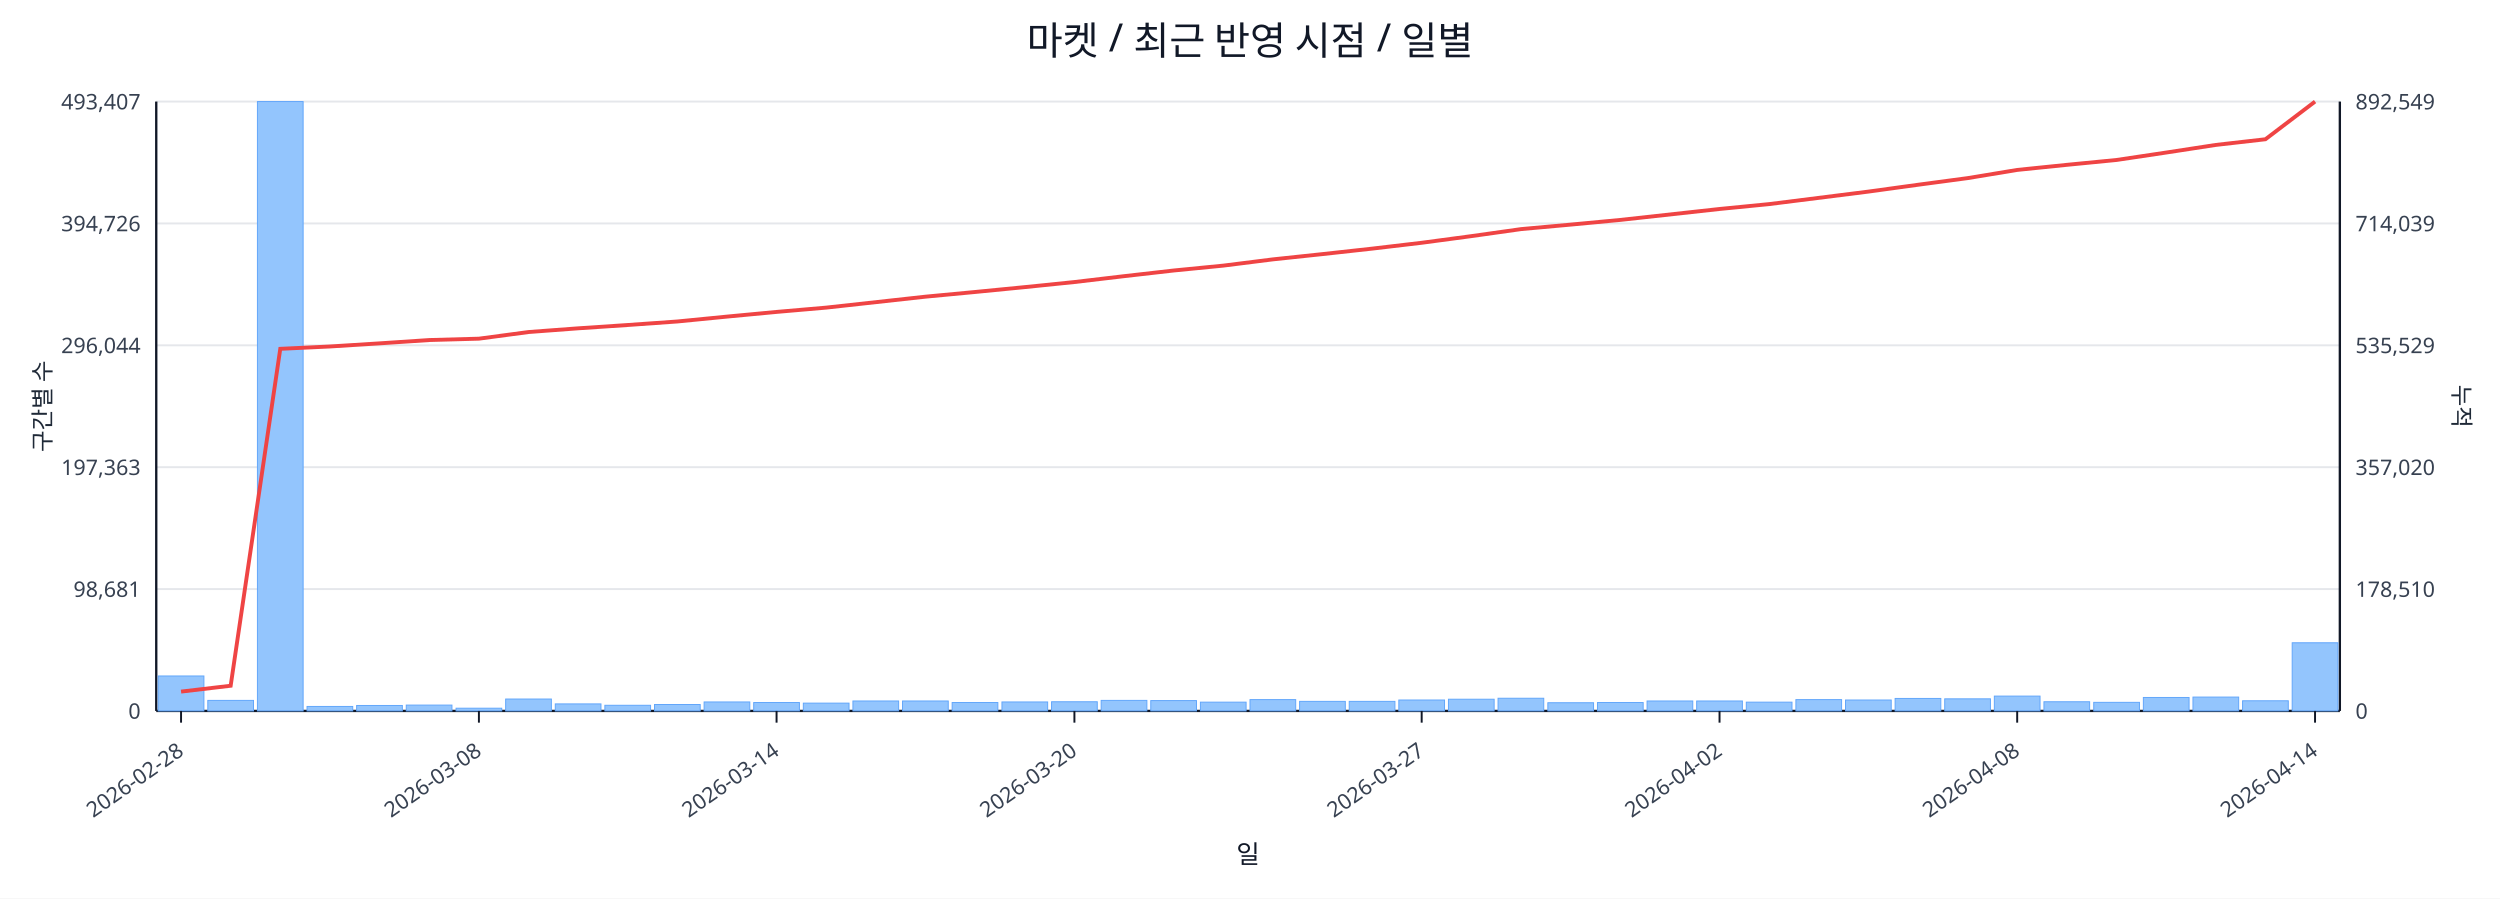
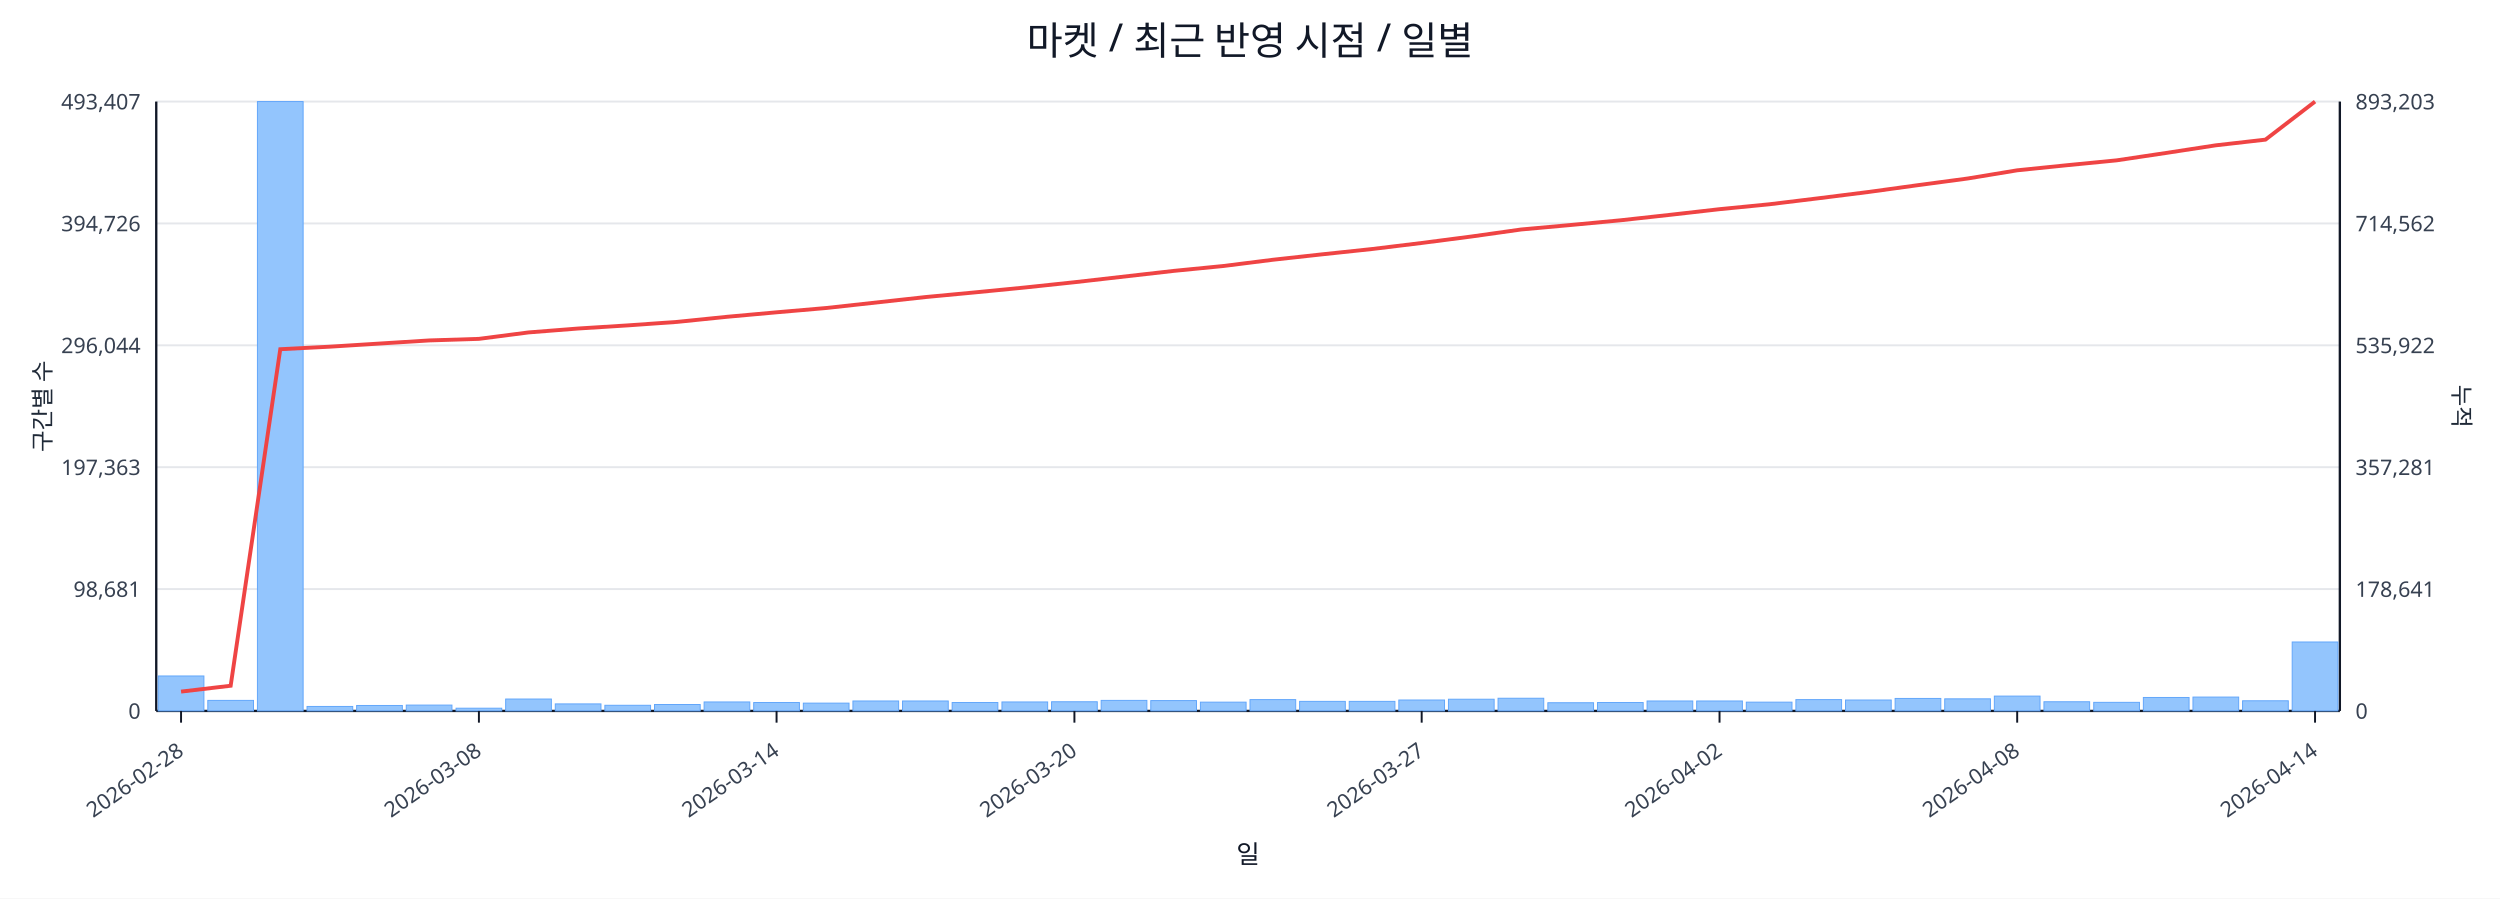
<svg xmlns="http://www.w3.org/2000/svg" width="1280" height="460" viewBox="0 0 1280 460">
  <rect x="0" y="0" width="100%" height="100%" fill="#ffffff" />
  <text x="640.0" y="28" font-size="20" text-anchor="middle" font-family="sans-serif" fill="#111827">마켓 / 최근 반영 시점 / 일별</text>
  <line x1="80.0" y1="52.0" x2="1198.0" y2="52.0" stroke="#e5e7eb" stroke-width="1" />
  <text x="72.0" y="56.0" font-size="11" text-anchor="end" font-family="sans-serif" fill="#374151">493,407</text>
-   <text x="1206.0" y="56.0" font-size="11" text-anchor="start" font-family="sans-serif" fill="#374151">892,549</text>
+   <text x="1206.0" y="56.0" font-size="11" text-anchor="start" font-family="sans-serif" fill="#374151">893,203</text>
  <line x1="80.0" y1="114.4" x2="1198.0" y2="114.4" stroke="#e5e7eb" stroke-width="1" />
  <text x="72.0" y="118.4" font-size="11" text-anchor="end" font-family="sans-serif" fill="#374151">394,726</text>
-   <text x="1206.0" y="118.4" font-size="11" text-anchor="start" font-family="sans-serif" fill="#374151">714,039</text>
+   <text x="1206.0" y="118.4" font-size="11" text-anchor="start" font-family="sans-serif" fill="#374151">714,562</text>
  <line x1="80.0" y1="176.8" x2="1198.0" y2="176.8" stroke="#e5e7eb" stroke-width="1" />
  <text x="72.0" y="180.8" font-size="11" text-anchor="end" font-family="sans-serif" fill="#374151">296,044</text>
-   <text x="1206.0" y="180.8" font-size="11" text-anchor="start" font-family="sans-serif" fill="#374151">535,529</text>
+   <text x="1206.0" y="180.8" font-size="11" text-anchor="start" font-family="sans-serif" fill="#374151">535,922</text>
  <line x1="80.0" y1="239.2" x2="1198.0" y2="239.2" stroke="#e5e7eb" stroke-width="1" />
  <text x="72.0" y="243.2" font-size="11" text-anchor="end" font-family="sans-serif" fill="#374151">197,363</text>
-   <text x="1206.0" y="243.2" font-size="11" text-anchor="start" font-family="sans-serif" fill="#374151">357,020</text>
+   <text x="1206.0" y="243.2" font-size="11" text-anchor="start" font-family="sans-serif" fill="#374151">357,281</text>
  <line x1="80.0" y1="301.6" x2="1198.0" y2="301.6" stroke="#e5e7eb" stroke-width="1" />
  <text x="72.0" y="305.6" font-size="11" text-anchor="end" font-family="sans-serif" fill="#374151">98,681</text>
-   <text x="1206.0" y="305.6" font-size="11" text-anchor="start" font-family="sans-serif" fill="#374151">178,510</text>
+   <text x="1206.0" y="305.6" font-size="11" text-anchor="start" font-family="sans-serif" fill="#374151">178,641</text>
  <line x1="80.0" y1="364.0" x2="1198.0" y2="364.0" stroke="#e5e7eb" stroke-width="1" />
  <text x="72.0" y="368.0" font-size="11" text-anchor="end" font-family="sans-serif" fill="#374151">0</text>
  <text x="1206.0" y="368.0" font-size="11" text-anchor="start" font-family="sans-serif" fill="#374151">0</text>
  <line x1="80.0" y1="364.0" x2="1198.0" y2="364.0" stroke="#111827" stroke-width="1.2" />
  <line x1="80.0" y1="52.0" x2="80.0" y2="364.0" stroke="#111827" stroke-width="1.2" />
  <line x1="1198.0" y1="52.0" x2="1198.0" y2="364.0" stroke="#111827" stroke-width="1.2" />
  <rect x="81.0" y="346.1" width="23.4" height="17.9" fill="#93c5fd" stroke="#60a5fa" stroke-width="0.5" />
  <rect x="106.4" y="358.6" width="23.4" height="5.4" fill="#93c5fd" stroke="#60a5fa" stroke-width="0.5" />
  <rect x="131.8" y="52.0" width="23.4" height="312.0" fill="#93c5fd" stroke="#60a5fa" stroke-width="0.5" />
  <rect x="157.2" y="361.7" width="23.4" height="2.3" fill="#93c5fd" stroke="#60a5fa" stroke-width="0.5" />
  <rect x="182.6" y="361.2" width="23.4" height="2.8" fill="#93c5fd" stroke="#60a5fa" stroke-width="0.5" />
  <rect x="208.0" y="361.0" width="23.4" height="3.0" fill="#93c5fd" stroke="#60a5fa" stroke-width="0.5" />
  <rect x="233.5" y="362.6" width="23.4" height="1.4" fill="#93c5fd" stroke="#60a5fa" stroke-width="0.5" />
  <rect x="258.9" y="357.9" width="23.4" height="6.1" fill="#93c5fd" stroke="#60a5fa" stroke-width="0.5" />
  <rect x="284.3" y="360.4" width="23.4" height="3.6" fill="#93c5fd" stroke="#60a5fa" stroke-width="0.5" />
  <rect x="309.7" y="361.1" width="23.4" height="2.9" fill="#93c5fd" stroke="#60a5fa" stroke-width="0.5" />
  <rect x="335.1" y="360.7" width="23.4" height="3.3" fill="#93c5fd" stroke="#60a5fa" stroke-width="0.5" />
  <rect x="360.5" y="359.4" width="23.4" height="4.6" fill="#93c5fd" stroke="#60a5fa" stroke-width="0.5" />
  <rect x="385.9" y="359.7" width="23.4" height="4.3" fill="#93c5fd" stroke="#60a5fa" stroke-width="0.5" />
  <rect x="411.3" y="360.0" width="23.4" height="4.0" fill="#93c5fd" stroke="#60a5fa" stroke-width="0.5" />
  <rect x="436.7" y="358.9" width="23.4" height="5.1" fill="#93c5fd" stroke="#60a5fa" stroke-width="0.5" />
  <rect x="462.1" y="358.9" width="23.4" height="5.1" fill="#93c5fd" stroke="#60a5fa" stroke-width="0.5" />
  <rect x="487.5" y="359.7" width="23.4" height="4.3" fill="#93c5fd" stroke="#60a5fa" stroke-width="0.5" />
  <rect x="513.0" y="359.4" width="23.4" height="4.6" fill="#93c5fd" stroke="#60a5fa" stroke-width="0.5" />
  <rect x="538.4" y="359.3" width="23.4" height="4.7" fill="#93c5fd" stroke="#60a5fa" stroke-width="0.5" />
  <rect x="563.8" y="358.6" width="23.4" height="5.4" fill="#93c5fd" stroke="#60a5fa" stroke-width="0.5" />
  <rect x="589.2" y="358.7" width="23.4" height="5.3" fill="#93c5fd" stroke="#60a5fa" stroke-width="0.5" />
  <rect x="614.6" y="359.5" width="23.4" height="4.5" fill="#93c5fd" stroke="#60a5fa" stroke-width="0.5" />
  <rect x="640.0" y="358.2" width="23.4" height="5.8" fill="#93c5fd" stroke="#60a5fa" stroke-width="0.5" />
  <rect x="665.4" y="359.1" width="23.4" height="4.9" fill="#93c5fd" stroke="#60a5fa" stroke-width="0.5" />
  <rect x="690.8" y="359.1" width="23.4" height="4.9" fill="#93c5fd" stroke="#60a5fa" stroke-width="0.5" />
  <rect x="716.2" y="358.4" width="23.4" height="5.6" fill="#93c5fd" stroke="#60a5fa" stroke-width="0.5" />
  <rect x="741.6" y="358.0" width="23.4" height="6.0" fill="#93c5fd" stroke="#60a5fa" stroke-width="0.5" />
  <rect x="767.0" y="357.5" width="23.4" height="6.5" fill="#93c5fd" stroke="#60a5fa" stroke-width="0.5" />
  <rect x="792.5" y="359.8" width="23.4" height="4.2" fill="#93c5fd" stroke="#60a5fa" stroke-width="0.5" />
  <rect x="817.9" y="359.7" width="23.4" height="4.3" fill="#93c5fd" stroke="#60a5fa" stroke-width="0.5" />
  <rect x="843.3" y="358.9" width="23.4" height="5.1" fill="#93c5fd" stroke="#60a5fa" stroke-width="0.5" />
  <rect x="868.7" y="358.9" width="23.4" height="5.1" fill="#93c5fd" stroke="#60a5fa" stroke-width="0.5" />
  <rect x="894.1" y="359.5" width="23.4" height="4.5" fill="#93c5fd" stroke="#60a5fa" stroke-width="0.5" />
  <rect x="919.5" y="358.2" width="23.4" height="5.8" fill="#93c5fd" stroke="#60a5fa" stroke-width="0.5" />
  <rect x="944.9" y="358.4" width="23.4" height="5.6" fill="#93c5fd" stroke="#60a5fa" stroke-width="0.5" />
  <rect x="970.3" y="357.6" width="23.4" height="6.4" fill="#93c5fd" stroke="#60a5fa" stroke-width="0.5" />
  <rect x="995.7" y="357.8" width="23.4" height="6.2" fill="#93c5fd" stroke="#60a5fa" stroke-width="0.5" />
  <rect x="1021.1" y="356.4" width="23.4" height="7.6" fill="#93c5fd" stroke="#60a5fa" stroke-width="0.5" />
  <rect x="1046.5" y="359.3" width="23.4" height="4.7" fill="#93c5fd" stroke="#60a5fa" stroke-width="0.5" />
  <rect x="1072.0" y="359.6" width="23.4" height="4.4" fill="#93c5fd" stroke="#60a5fa" stroke-width="0.5" />
  <rect x="1097.4" y="357.1" width="23.4" height="6.9" fill="#93c5fd" stroke="#60a5fa" stroke-width="0.5" />
  <rect x="1122.8" y="356.9" width="23.4" height="7.1" fill="#93c5fd" stroke="#60a5fa" stroke-width="0.5" />
  <rect x="1148.2" y="358.8" width="23.4" height="5.2" fill="#93c5fd" stroke="#60a5fa" stroke-width="0.5" />
-   <rect x="1173.6" y="329.1" width="23.4" height="34.9" fill="#93c5fd" stroke="#60a5fa" stroke-width="0.5" />
-   <polyline fill="none" stroke="#ef4444" stroke-width="2" points="92.7,354.1 118.1,351.1 143.5,178.6 168.9,177.4 194.3,175.8 219.8,174.1 245.2,173.4 270.6,170.0 296.0,168.1 321.4,166.4 346.8,164.6 372.2,162.1 397.6,159.7 423.0,157.5 448.4,154.7 473.8,151.9 499.2,149.5 524.7,147.0 550.1,144.4 575.5,141.4 600.9,138.5 626.3,136.0 651.7,132.8 677.1,130.1 702.5,127.3 727.9,124.3 753.3,120.9 778.8,117.3 804.2,115.0 829.6,112.6 855.0,109.8 880.4,107.0 905.8,104.5 931.2,101.3 956.6,98.1 982.0,94.6 1007.4,91.2 1032.8,87.0 1058.2,84.4 1083.7,81.9 1109.1,78.1 1134.5,74.2 1159.9,71.3 1185.3,52.0" />
+   <rect x="1173.6" y="328.7" width="23.4" height="35.3" fill="#93c5fd" stroke="#60a5fa" stroke-width="0.5" />
+   <polyline fill="none" stroke="#ef4444" stroke-width="2" points="92.7,354.1 118.1,351.1 143.5,178.8 168.9,177.5 194.3,175.9 219.8,174.3 245.2,173.5 270.6,170.2 296.0,168.2 321.4,166.6 346.8,164.8 372.2,162.2 397.6,159.9 423.0,157.7 448.4,154.9 473.8,152.1 499.2,149.7 524.7,147.2 550.1,144.5 575.5,141.6 600.9,138.7 626.3,136.2 651.7,133.0 677.1,130.2 702.5,127.5 727.9,124.4 753.3,121.1 778.8,117.5 804.2,115.2 829.6,112.8 855.0,110.0 880.4,107.1 905.8,104.6 931.2,101.5 956.6,98.3 982.0,94.8 1007.4,91.4 1032.8,87.2 1058.2,84.6 1083.7,82.1 1109.1,78.3 1134.5,74.4 1159.9,71.5 1185.3,52.0" />
  <line x1="92.7" y1="364.0" x2="92.7" y2="370.0" stroke="#111827" stroke-width="1" />
  <text x="94.7" y="386.0" font-size="11" text-anchor="end" transform="rotate(-35 94.7 386.0)" font-family="sans-serif" fill="#374151">2026-02-28</text>
  <line x1="245.2" y1="364.0" x2="245.2" y2="370.0" stroke="#111827" stroke-width="1" />
  <text x="247.2" y="386.0" font-size="11" text-anchor="end" transform="rotate(-35 247.2 386.0)" font-family="sans-serif" fill="#374151">2026-03-08</text>
  <line x1="397.6" y1="364.0" x2="397.6" y2="370.0" stroke="#111827" stroke-width="1" />
  <text x="399.6" y="386.0" font-size="11" text-anchor="end" transform="rotate(-35 399.6 386.0)" font-family="sans-serif" fill="#374151">2026-03-14</text>
  <line x1="550.1" y1="364.0" x2="550.1" y2="370.0" stroke="#111827" stroke-width="1" />
  <text x="552.1" y="386.0" font-size="11" text-anchor="end" transform="rotate(-35 552.1 386.0)" font-family="sans-serif" fill="#374151">2026-03-20</text>
  <line x1="727.9" y1="364.0" x2="727.9" y2="370.0" stroke="#111827" stroke-width="1" />
  <text x="729.9" y="386.0" font-size="11" text-anchor="end" transform="rotate(-35 729.9 386.0)" font-family="sans-serif" fill="#374151">2026-03-27</text>
  <line x1="880.4" y1="364.0" x2="880.4" y2="370.0" stroke="#111827" stroke-width="1" />
  <text x="882.4" y="386.0" font-size="11" text-anchor="end" transform="rotate(-35 882.4 386.0)" font-family="sans-serif" fill="#374151">2026-04-02</text>
  <line x1="1032.8" y1="364.0" x2="1032.8" y2="370.0" stroke="#111827" stroke-width="1" />
  <text x="1034.8" y="386.0" font-size="11" text-anchor="end" transform="rotate(-35 1034.8 386.0)" font-family="sans-serif" fill="#374151">2026-04-08</text>
  <line x1="1185.3" y1="364.0" x2="1185.3" y2="370.0" stroke="#111827" stroke-width="1" />
  <text x="1187.3" y="386.0" font-size="11" text-anchor="end" transform="rotate(-35 1187.3 386.0)" font-family="sans-serif" fill="#374151">2026-04-14</text>
  <text x="26" y="208.0" font-size="12" transform="rotate(-90 26 208.0)" text-anchor="middle" font-family="sans-serif" fill="#1f2937">구간별 수</text>
  <text x="1256.0" y="208.0" font-size="12" transform="rotate(90 1256.0 208.0)" text-anchor="middle" font-family="sans-serif" fill="#1f2937">누적</text>
  <text x="639.0" y="442.0" font-size="13" text-anchor="middle" font-family="sans-serif" fill="#111827">일</text>
</svg>
